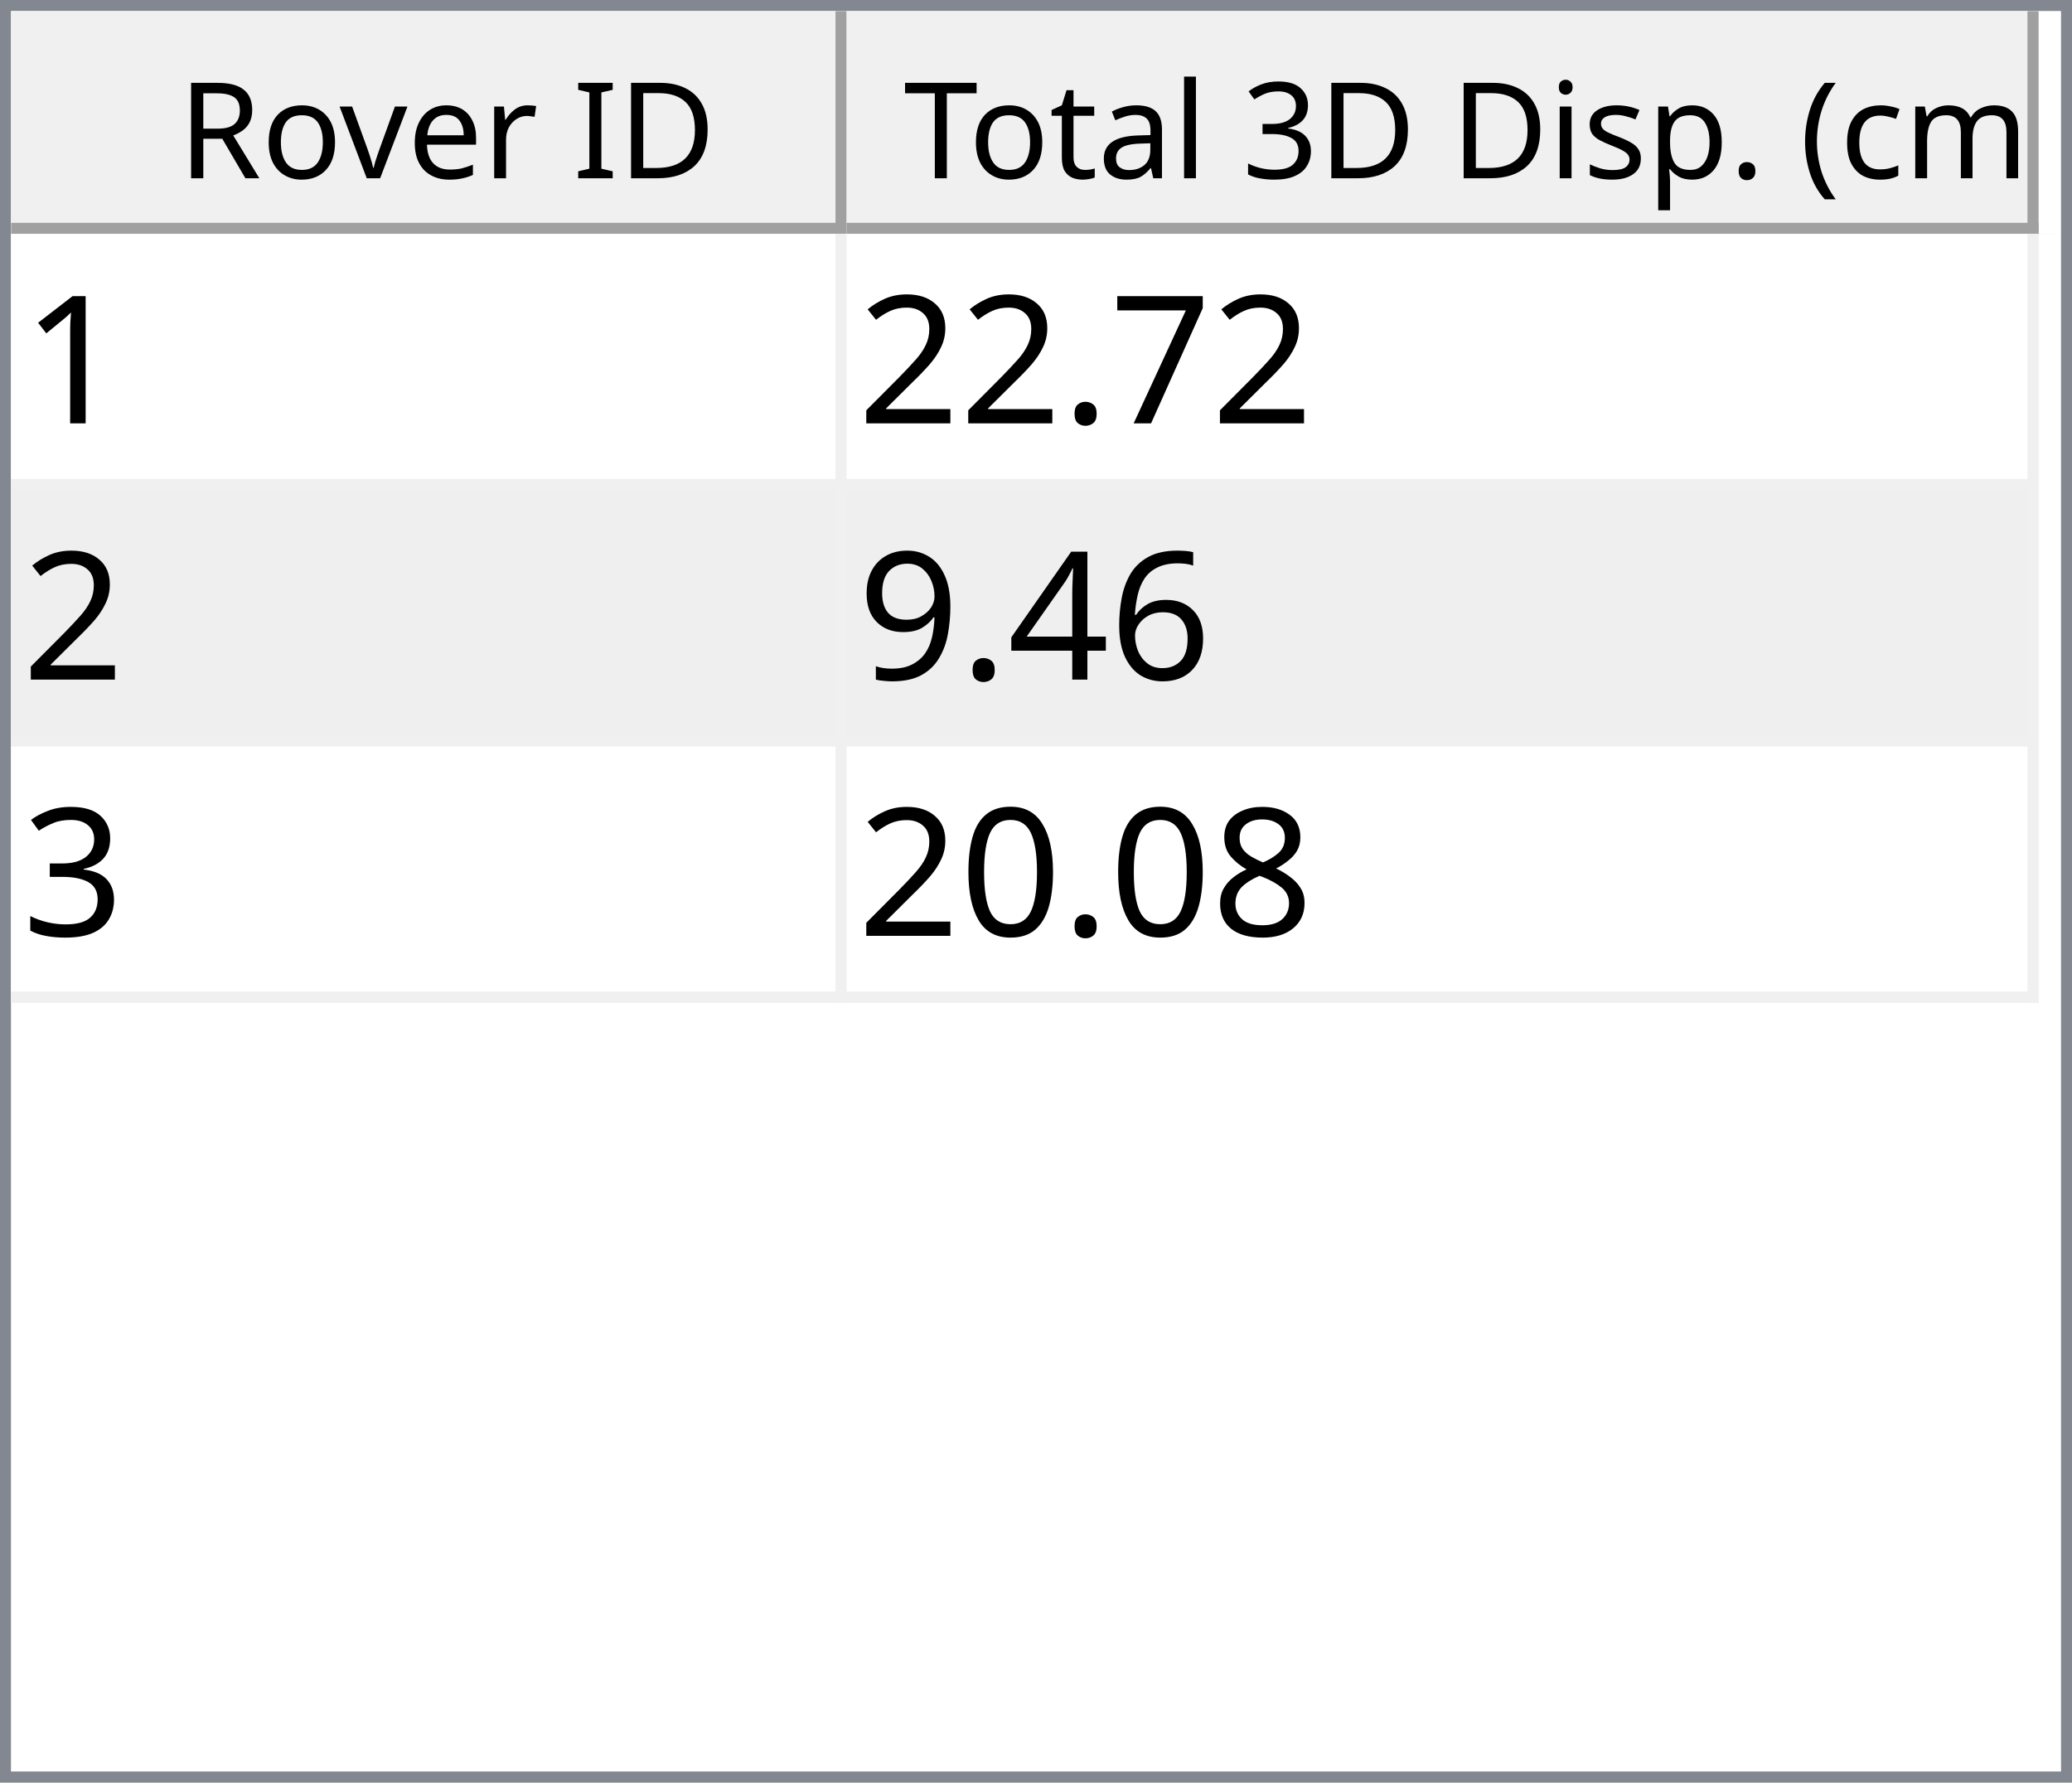
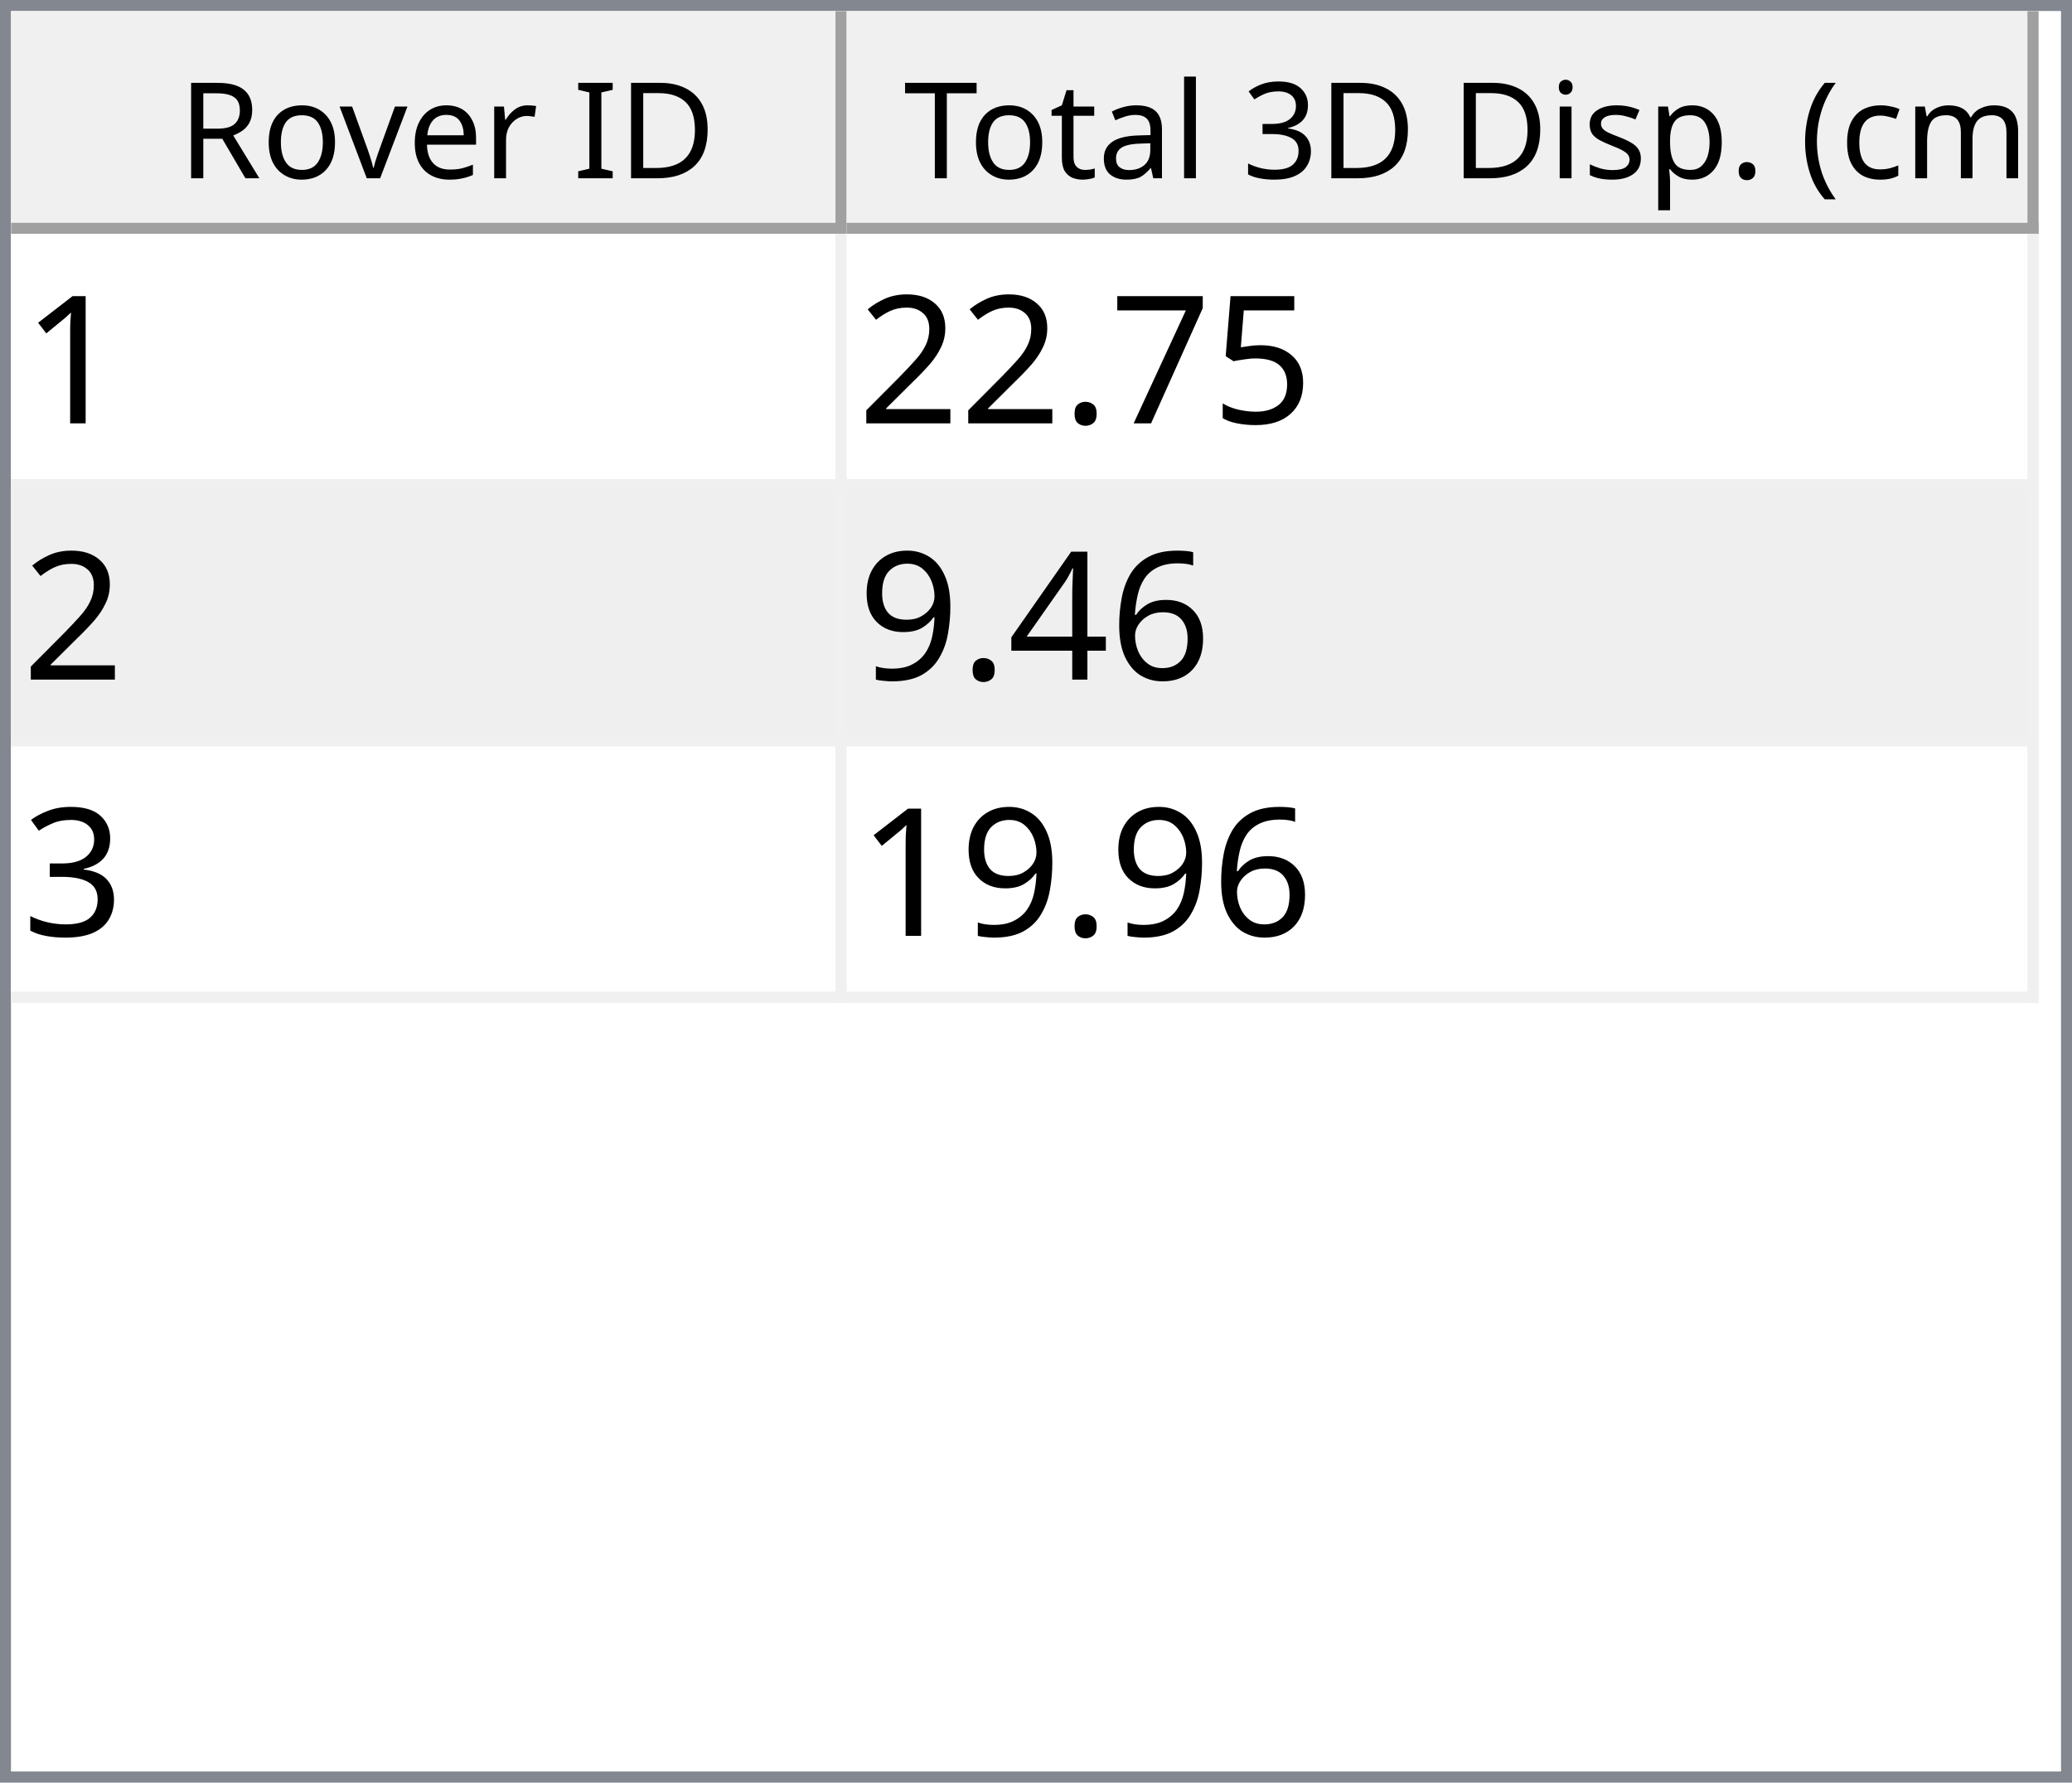
<svg xmlns="http://www.w3.org/2000/svg" style="fill-opacity:1; color-rendering:auto; color-interpolation:auto; text-rendering:auto; stroke:black; stroke-linecap:square; stroke-miterlimit:10; shape-rendering:auto; stroke-opacity:1; fill:black; stroke-dasharray:none; font-weight:normal; stroke-width:1; font-family:'Dialog'; font-style:normal; stroke-linejoin:miter; font-size:12px; stroke-dashoffset:0; image-rendering:auto;" width="186" height="160">
  <defs id="genericDefs" />
  <g>
    <defs id="defs1">
      <clipPath clipPathUnits="userSpaceOnUse" id="clipPath1">
        <path d="M0 0 L186 0 L186 160 L0 160 L0 0 Z" />
      </clipPath>
      <clipPath clipPathUnits="userSpaceOnUse" id="clipPath2">
        <path d="M0 0 L0 160 L186 160 L186 0 Z" />
      </clipPath>
      <clipPath clipPathUnits="userSpaceOnUse" id="clipPath3">
        <path d="M0 0 L0 20 L184 20 L184 0 Z" />
      </clipPath>
      <clipPath clipPathUnits="userSpaceOnUse" id="clipPath4">
        <path d="M0 0 L0 20 L75 20 L75 0 Z" />
      </clipPath>
      <clipPath clipPathUnits="userSpaceOnUse" id="clipPath5">
        <path d="M1 1 L1 19 L74 19 L74 1 Z" />
      </clipPath>
      <clipPath clipPathUnits="userSpaceOnUse" id="clipPath6">
        <path d="M0 0 L0 18 L73 18 L73 0 Z" />
      </clipPath>
      <clipPath clipPathUnits="userSpaceOnUse" id="clipPath7">
        <path d="M-0.5 -0.5 L-0.5 19.5 L74.5 19.5 L74.5 -0.5 Z" />
      </clipPath>
      <clipPath clipPathUnits="userSpaceOnUse" id="clipPath8">
        <path d="M0 0 L0 20 L107 20 L107 0 Z" />
      </clipPath>
      <clipPath clipPathUnits="userSpaceOnUse" id="clipPath9">
        <path d="M1 1 L1 19 L106 19 L106 1 Z" />
      </clipPath>
      <clipPath clipPathUnits="userSpaceOnUse" id="clipPath10">
        <path d="M0 0 L0 18 L105 18 L105 0 Z" />
      </clipPath>
      <clipPath clipPathUnits="userSpaceOnUse" id="clipPath11">
        <path d="M-0.5 -0.5 L-0.5 19.5 L106.5 19.5 L106.5 -0.5 Z" />
      </clipPath>
      <clipPath clipPathUnits="userSpaceOnUse" id="clipPath12">
        <path d="M0 0 L0 138 L184 138 L184 0 Z" />
      </clipPath>
      <clipPath clipPathUnits="userSpaceOnUse" id="clipPath13">
        <path d="M0 0 L0 69 L182 69 L182 0 Z" />
      </clipPath>
      <clipPath clipPathUnits="userSpaceOnUse" id="clipPath14">
        <path d="M-0.5 -0.5 L-0.5 68.5 L181.5 68.5 L181.5 -0.5 Z" />
      </clipPath>
      <clipPath clipPathUnits="userSpaceOnUse" id="clipPath15">
        <path d="M0 0 L0 22 L74 22 L74 0 Z" />
      </clipPath>
      <clipPath clipPathUnits="userSpaceOnUse" id="clipPath16">
        <path d="M0 0 L0 22 L106 22 L106 0 Z" />
      </clipPath>
      <font horiz-adv-x="64.551" id="font1">
        <font-face ascent="107.91" descent="25.098" units-per-em="100" style="font-style:normal; font-family:Segoe UI; font-weight:normal;" />
        <missing-glyph horiz-adv-x="64.551" d="M8.109 0 L8.109 68.266 L56.453 68.266 L56.453 0 L8.109 0 ZM15.328 7.234 L49.219 7.234 L49.219 61.031 L15.328 61.031 L15.328 7.234 Z" />
        <glyph unicode="D" horiz-adv-x="70.117" d="M9.188 0 L9.188 70.016 L28.516 70.016 Q65.531 70.016 65.531 35.891 Q65.531 19.672 55.25 9.836 Q44.969 0 27.734 0 L9.188 0 ZM17.391 62.594 L17.391 7.422 L27.828 7.422 Q41.609 7.422 49.273 14.797 Q56.938 22.172 56.938 35.688 Q56.938 62.594 28.328 62.594 L17.391 62.594 Z" />
        <glyph unicode="I" horiz-adv-x="26.611" d="M17.391 0 L9.188 0 L9.188 70.016 L17.391 70.016 L17.391 0 Z" />
        <glyph unicode=" " horiz-adv-x="27.393" d="" />
        <glyph unicode="r" horiz-adv-x="34.766" d="M34.188 41.891 Q32.078 43.5 28.125 43.5 Q23 43.5 19.555 38.672 Q16.109 33.844 16.109 25.484 L16.109 0 L8.109 0 L8.109 50 L16.109 50 L16.109 39.703 L16.312 39.703 Q18.016 44.969 21.531 47.922 Q25.047 50.875 29.391 50.875 Q32.516 50.875 34.188 50.203 L34.188 41.891 Z" />
        <glyph unicode="e" horiz-adv-x="52.295" d="M48.297 23 L12.984 23 Q13.188 14.656 17.484 10.109 Q21.781 5.562 29.297 5.562 Q37.75 5.562 44.828 11.141 L44.828 3.609 Q38.234 -1.172 27.391 -1.172 Q16.797 -1.172 10.742 5.641 Q4.688 12.453 4.688 24.812 Q4.688 36.469 11.305 43.82 Q17.922 51.172 27.734 51.172 Q37.547 51.172 42.922 44.828 Q48.297 38.484 48.297 27.203 L48.297 23 ZM40.094 29.781 Q40.047 36.719 36.75 40.578 Q33.453 44.438 27.594 44.438 Q21.922 44.438 17.969 40.383 Q14.016 36.328 13.094 29.781 L40.094 29.781 Z" />
        <glyph unicode="v" horiz-adv-x="47.9" d="M47.406 50 L27.484 0 L19.625 0 L0.688 50 L9.469 50 L22.172 13.672 Q23.578 9.672 23.922 6.688 L24.125 6.688 Q24.609 10.453 25.688 13.484 L38.969 50 L47.406 50 Z" />
        <glyph unicode="o" horiz-adv-x="58.594" d="M29 -1.172 Q17.922 -1.172 11.305 5.836 Q4.688 12.844 4.688 24.422 Q4.688 37.016 11.57 44.094 Q18.453 51.172 30.172 51.172 Q41.359 51.172 47.633 44.289 Q53.906 37.406 53.906 25.203 Q53.906 13.234 47.141 6.031 Q40.375 -1.172 29 -1.172 ZM29.594 44.438 Q21.875 44.438 17.383 39.188 Q12.891 33.938 12.891 24.703 Q12.891 15.828 17.43 10.695 Q21.969 5.562 29.594 5.562 Q37.359 5.562 41.531 10.594 Q45.703 15.625 45.703 24.906 Q45.703 34.281 41.531 39.359 Q37.359 44.438 29.594 44.438 Z" />
        <glyph unicode="R" horiz-adv-x="59.814" d="M59.375 0 L49.609 0 L37.891 19.625 Q36.281 22.359 34.766 24.289 Q33.25 26.219 31.664 27.438 Q30.078 28.656 28.25 29.219 Q26.422 29.781 24.125 29.781 L17.391 29.781 L17.391 0 L9.188 0 L9.188 70.016 L30.078 70.016 Q34.672 70.016 38.555 68.867 Q42.438 67.719 45.289 65.375 Q48.141 63.031 49.758 59.547 Q51.375 56.062 51.375 51.375 Q51.375 47.703 50.273 44.656 Q49.172 41.609 47.148 39.211 Q45.125 36.812 42.266 35.133 Q39.406 33.453 35.844 32.516 L35.844 32.328 Q37.594 31.547 38.891 30.547 Q40.188 29.547 41.359 28.18 Q42.531 26.812 43.68 25.078 Q44.828 23.344 46.234 21.047 L59.375 0 ZM17.391 62.594 L17.391 37.203 L28.516 37.203 Q31.594 37.203 34.203 38.133 Q36.812 39.062 38.719 40.797 Q40.625 42.531 41.703 45.047 Q42.781 47.562 42.781 50.688 Q42.781 56.297 39.141 59.445 Q35.5 62.594 28.609 62.594 L17.391 62.594 Z" />
        <glyph unicode=")" horiz-adv-x="30.176" d="M8.297 -15.922 L1.172 -15.922 Q16.406 2.344 16.406 26.812 Q16.406 51.469 1.078 70.016 L8.297 70.016 Q23.531 52.156 23.531 26.703 Q23.531 1.375 8.297 -15.922 Z" />
        <glyph unicode="m" horiz-adv-x="86.133" d="M79.109 0 L71.094 0 L71.094 28.719 Q71.094 37.016 68.531 40.727 Q65.969 44.438 59.906 44.438 Q54.781 44.438 51.195 39.75 Q47.609 35.062 47.609 28.516 L47.609 0 L39.594 0 L39.594 29.688 Q39.594 44.438 28.219 44.438 Q22.953 44.438 19.531 40.016 Q16.109 35.594 16.109 28.516 L16.109 0 L8.109 0 L8.109 50 L16.109 50 L16.109 42.094 L16.312 42.094 Q21.625 51.172 31.844 51.172 Q36.969 51.172 40.773 48.312 Q44.578 45.453 46 40.828 Q51.562 51.172 62.594 51.172 Q79.109 51.172 79.109 30.812 L79.109 0 Z" />
        <glyph unicode="c" horiz-adv-x="46.191" d="M42.188 2.297 Q36.422 -1.172 28.516 -1.172 Q17.828 -1.172 11.258 5.789 Q4.688 12.75 4.688 23.828 Q4.688 36.188 11.766 43.68 Q18.844 51.172 30.672 51.172 Q37.25 51.172 42.281 48.734 L42.281 40.531 Q36.719 44.438 30.375 44.438 Q22.703 44.438 17.797 38.945 Q12.891 33.453 12.891 24.516 Q12.891 15.719 17.508 10.641 Q22.125 5.562 29.891 5.562 Q36.422 5.562 42.188 9.906 L42.188 2.297 Z" />
        <glyph unicode="(" horiz-adv-x="30.176" d="M29.109 -15.922 L21.969 -15.922 Q6.844 1.375 6.844 26.703 Q6.844 52.156 21.969 70.016 L29.203 70.016 Q13.875 51.469 13.875 26.812 Q13.875 2.344 29.109 -15.922 Z" />
        <glyph unicode="." horiz-adv-x="21.68" d="M10.891 -1.078 Q8.641 -1.078 7.055 0.539 Q5.469 2.156 5.469 4.391 Q5.469 6.641 7.055 8.273 Q8.641 9.906 10.891 9.906 Q13.188 9.906 14.797 8.273 Q16.406 6.641 16.406 4.391 Q16.406 2.156 14.797 0.539 Q13.188 -1.078 10.891 -1.078 Z" />
        <glyph unicode="p" horiz-adv-x="58.789" d="M16.312 7.234 L16.109 7.234 L16.109 -23 L8.109 -23 L8.109 50 L16.109 50 L16.109 41.219 L16.312 41.219 Q22.219 51.172 33.594 51.172 Q43.266 51.172 48.688 44.461 Q54.109 37.75 54.109 26.469 Q54.109 13.922 48 6.375 Q41.891 -1.172 31.297 -1.172 Q21.578 -1.172 16.312 7.234 ZM16.109 27.391 L16.109 20.406 Q16.109 14.203 20.141 9.883 Q24.172 5.562 30.375 5.562 Q37.641 5.562 41.773 11.133 Q45.906 16.703 45.906 26.609 Q45.906 34.969 42.047 39.703 Q38.188 44.438 31.594 44.438 Q24.609 44.438 20.359 39.578 Q16.109 34.719 16.109 27.391 Z" />
        <glyph unicode="s" horiz-adv-x="42.432" d="M5.078 1.812 L5.078 10.406 Q11.625 5.562 19.484 5.562 Q30.031 5.562 30.031 12.594 Q30.031 14.594 29.125 15.992 Q28.219 17.391 26.68 18.461 Q25.141 19.531 23.07 20.383 Q21 21.234 18.609 22.172 Q15.281 23.484 12.766 24.828 Q10.25 26.172 8.57 27.859 Q6.891 29.547 6.031 31.695 Q5.172 33.844 5.172 36.719 Q5.172 40.234 6.789 42.945 Q8.406 45.656 11.086 47.484 Q13.766 49.312 17.211 50.242 Q20.656 51.172 24.312 51.172 Q30.812 51.172 35.938 48.922 L35.938 40.828 Q30.422 44.438 23.25 44.438 Q21 44.438 19.195 43.922 Q17.391 43.406 16.094 42.477 Q14.797 41.547 14.086 40.258 Q13.375 38.969 13.375 37.406 Q13.375 35.453 14.086 34.133 Q14.797 32.812 16.164 31.789 Q17.531 30.766 19.484 29.938 Q21.438 29.109 23.922 28.125 Q27.25 26.859 29.883 25.516 Q32.516 24.172 34.375 22.484 Q36.234 20.797 37.234 18.602 Q38.234 16.406 38.234 13.375 Q38.234 9.672 36.602 6.938 Q34.969 4.203 32.234 2.398 Q29.5 0.594 25.93 -0.289 Q22.359 -1.172 18.453 -1.172 Q10.75 -1.172 5.078 1.812 Z" />
        <glyph unicode="i" horiz-adv-x="24.219" d="M12.203 62.703 Q10.062 62.703 8.547 64.164 Q7.031 65.625 7.031 67.875 Q7.031 70.125 8.547 71.609 Q10.062 73.094 12.203 73.094 Q14.406 73.094 15.945 71.609 Q17.484 70.125 17.484 67.875 Q17.484 65.719 15.945 64.211 Q14.406 62.703 12.203 62.703 ZM16.109 0 L8.109 0 L8.109 50 L16.109 50 L16.109 0 Z" />
        <glyph unicode="3" horiz-adv-x="53.906" d="M46.531 19.828 Q46.531 15.094 44.75 11.211 Q42.969 7.328 39.719 4.57 Q36.469 1.812 31.93 0.297 Q27.391 -1.219 21.922 -1.219 Q11.922 -1.219 6 2.594 L6 11.188 Q13.094 5.609 22.219 5.609 Q25.875 5.609 28.828 6.539 Q31.781 7.469 33.906 9.227 Q36.031 10.984 37.18 13.477 Q38.328 15.969 38.328 19.094 Q38.328 32.812 18.797 32.812 L12.984 32.812 L12.984 39.594 L18.5 39.594 Q35.797 39.594 35.797 52.484 Q35.797 64.406 22.609 64.406 Q15.188 64.406 8.688 59.422 L8.688 67.188 Q15.375 71.188 24.609 71.188 Q29 71.188 32.57 69.969 Q36.141 68.75 38.68 66.555 Q41.219 64.359 42.609 61.281 Q44 58.203 44 54.5 Q44 40.672 30.031 36.719 L30.031 36.531 Q33.594 36.141 36.625 34.797 Q39.656 33.453 41.852 31.305 Q44.047 29.156 45.289 26.25 Q46.531 23.344 46.531 19.828 Z" />
        <glyph unicode="l" horiz-adv-x="24.219" d="M16.109 0 L8.109 0 L8.109 74.031 L16.109 74.031 L16.109 0 Z" />
        <glyph unicode="a" horiz-adv-x="50.879" d="M43.891 0 L35.891 0 L35.891 7.812 L35.688 7.812 Q30.469 -1.172 20.312 -1.172 Q12.844 -1.172 8.617 2.781 Q4.391 6.734 4.391 13.281 Q4.391 27.297 20.906 29.594 L35.891 31.688 Q35.891 44.438 25.594 44.438 Q16.547 44.438 9.281 38.281 L9.281 46.484 Q16.656 51.172 26.266 51.172 Q43.891 51.172 43.891 32.516 L43.891 0 ZM35.891 25.297 L23.828 23.641 Q18.266 22.859 15.43 20.875 Q12.594 18.891 12.594 13.875 Q12.594 10.203 15.211 7.883 Q17.828 5.562 22.172 5.562 Q28.125 5.562 32.008 9.742 Q35.891 13.922 35.891 20.312 L35.891 25.297 Z" />
        <glyph unicode="t" horiz-adv-x="33.887" d="M31.297 0.484 Q28.469 -1.078 23.828 -1.078 Q10.688 -1.078 10.688 13.578 L10.688 43.172 L2.094 43.172 L2.094 50 L10.688 50 L10.688 62.203 L18.703 64.797 L18.703 50 L31.297 50 L31.297 43.172 L18.703 43.172 L18.703 14.984 Q18.703 9.969 20.414 7.82 Q22.125 5.672 26.078 5.672 Q29.109 5.672 31.297 7.328 L31.297 0.484 Z" />
        <glyph unicode="T" horiz-adv-x="52.393" d="M50.594 62.594 L30.375 62.594 L30.375 0 L22.172 0 L22.172 62.594 L2 62.594 L2 70.016 L50.594 70.016 L50.594 62.594 Z" />
      </font>
      <font horiz-adv-x="75.0" id="font2">
        <font-face ascent="100.537" descent="21.973" units-per-em="100" style="font-style:normal; font-family:sans-serif; font-weight:normal;" />
        <missing-glyph horiz-adv-x="75.0" d="M12.5 0 L12.5 62.5 L62.5 62.5 L62.5 0 L12.5 0 ZM14.062 1.562 L60.938 1.562 L60.938 60.938 L14.062 60.938 L14.062 1.562 Z" />
        <glyph unicode="1" horiz-adv-x="55.615" d="M37.25 0 L28.469 0 L28.469 56 Q25.297 52.984 20.141 49.953 Q14.984 46.922 10.891 45.406 L10.891 53.906 Q18.266 57.375 23.781 62.305 Q29.297 67.234 31.594 71.875 L37.25 71.875 L37.25 0 Z" />
+         <glyph unicode="5" horiz-adv-x="55.615" d="M4.156 18.75 L13.375 19.531 Q14.406 12.797 18.141 9.398 Q21.875 6 27.156 6 Q33.5 6 37.891 10.789 Q42.281 15.578 42.281 23.484 Q42.281 31 38.062 35.352 Q33.844 39.703 27 39.703 Q22.75 39.703 19.336 37.773 Q15.922 35.844 13.969 32.766 L5.719 33.844 L12.641 70.609 L48.25 70.609 L48.25 62.203 L19.672 62.203 L15.828 42.969 Q22.266 47.469 29.344 47.469 Q38.719 47.469 45.164 40.969 Q51.609 34.469 51.609 24.266 Q51.609 14.547 45.953 7.469 Q39.062 -1.219 27.156 -1.219 Q17.391 -1.219 11.211 4.25 Q5.031 9.719 4.156 18.75 Z" />
        <glyph unicode="7" horiz-adv-x="55.615" d="M4.734 62.203 L4.734 70.656 L51.078 70.656 L51.078 63.812 Q44.234 56.547 37.523 44.484 Q30.812 32.422 27.156 19.672 Q24.516 10.688 23.781 0 L14.75 0 Q14.891 8.453 18.062 20.414 Q21.234 32.375 27.172 43.484 Q33.109 54.594 39.797 62.203 L4.734 62.203 Z" />
        <glyph unicode="." horiz-adv-x="27.783" d="M9.078 0 L9.078 10.016 L19.094 10.016 L19.094 0 L9.078 0 Z" />
        <glyph unicode="2" horiz-adv-x="55.615" d="M50.344 8.453 L50.344 0 L3.031 0 Q2.938 3.172 4.047 6.109 Q5.859 10.938 9.836 15.625 Q13.812 20.312 21.344 26.469 Q33.016 36.031 37.117 41.625 Q41.219 47.219 41.219 52.203 Q41.219 57.422 37.477 61.008 Q33.734 64.594 27.734 64.594 Q21.391 64.594 17.578 60.789 Q13.766 56.984 13.719 50.25 L4.688 51.172 Q5.609 61.281 11.664 66.578 Q17.719 71.875 27.938 71.875 Q38.234 71.875 44.242 66.164 Q50.25 60.453 50.25 52 Q50.25 47.703 48.492 43.555 Q46.734 39.406 42.656 34.812 Q38.578 30.219 29.109 22.219 Q21.188 15.578 18.945 13.211 Q16.703 10.844 15.234 8.453 L50.344 8.453 Z" />
        <glyph unicode="6" horiz-adv-x="55.615" d="M49.75 54.047 L41.016 53.375 Q39.844 58.547 37.703 60.891 Q34.125 64.656 28.906 64.656 Q24.703 64.656 21.531 62.312 Q17.391 59.281 14.992 53.469 Q12.594 47.656 12.5 36.922 Q15.672 41.75 20.266 44.094 Q24.859 46.438 29.891 46.438 Q38.672 46.438 44.852 39.969 Q51.031 33.5 51.031 23.25 Q51.031 16.5 48.125 10.719 Q45.219 4.938 40.141 1.859 Q35.062 -1.219 28.609 -1.219 Q17.625 -1.219 10.695 6.859 Q3.766 14.938 3.766 33.5 Q3.766 54.25 11.422 63.672 Q18.109 71.875 29.438 71.875 Q37.891 71.875 43.289 67.141 Q48.688 62.406 49.75 54.047 ZM13.875 23.188 Q13.875 18.656 15.797 14.508 Q17.719 10.359 21.188 8.18 Q24.656 6 28.469 6 Q34.031 6 38.039 10.492 Q42.047 14.984 42.047 22.703 Q42.047 30.125 38.086 34.398 Q34.125 38.672 28.125 38.672 Q22.172 38.672 18.023 34.398 Q13.875 30.125 13.875 23.188 Z" />
        <glyph unicode="4" horiz-adv-x="55.615" d="M32.328 0 L32.328 17.141 L1.266 17.141 L1.266 25.203 L33.938 71.578 L41.109 71.578 L41.109 25.203 L50.781 25.203 L50.781 17.141 L41.109 17.141 L41.109 0 L32.328 0 ZM32.328 25.203 L32.328 57.469 L9.906 25.203 L32.328 25.203 Z" />
        <glyph unicode="9" horiz-adv-x="55.615" d="M5.469 16.547 L13.922 17.328 Q14.984 11.375 18.016 8.688 Q21.047 6 25.781 6 Q29.828 6 32.883 7.859 Q35.938 9.719 37.891 12.82 Q39.844 15.922 41.164 21.195 Q42.484 26.469 42.484 31.938 Q42.484 32.516 42.438 33.688 Q39.797 29.5 35.234 26.883 Q30.672 24.266 25.344 24.266 Q16.453 24.266 10.305 30.711 Q4.156 37.156 4.156 47.703 Q4.156 58.594 10.578 65.234 Q17 71.875 26.656 71.875 Q33.641 71.875 39.43 68.117 Q45.219 64.359 48.219 57.398 Q51.219 50.438 51.219 37.25 Q51.219 23.531 48.242 15.406 Q45.266 7.281 39.383 3.031 Q33.5 -1.219 25.594 -1.219 Q17.188 -1.219 11.867 3.445 Q6.547 8.109 5.469 16.547 ZM41.453 48.141 Q41.453 55.719 37.43 60.156 Q33.406 64.594 27.734 64.594 Q21.875 64.594 17.531 59.812 Q13.188 55.031 13.188 47.406 Q13.188 40.578 17.312 36.305 Q21.438 32.031 27.484 32.031 Q33.594 32.031 37.523 36.305 Q41.453 40.578 41.453 48.141 Z" />
        <glyph unicode="3" horiz-adv-x="55.615" d="M4.203 18.891 L12.984 20.062 Q14.5 12.594 18.141 9.297 Q21.781 6 27 6 Q33.203 6 37.477 10.297 Q41.75 14.594 41.75 20.953 Q41.75 27 37.797 30.93 Q33.844 34.859 27.734 34.859 Q25.25 34.859 21.531 33.891 L22.516 41.609 Q23.391 41.5 23.922 41.5 Q29.547 41.5 34.039 44.43 Q38.531 47.359 38.531 53.469 Q38.531 58.297 35.258 61.477 Q31.984 64.656 26.812 64.656 Q21.688 64.656 18.266 61.43 Q14.844 58.203 13.875 51.766 L5.078 53.328 Q6.688 62.156 12.398 67.016 Q18.109 71.875 26.609 71.875 Q32.469 71.875 37.398 69.359 Q42.328 66.844 44.945 62.5 Q47.562 58.156 47.562 53.266 Q47.562 48.641 45.07 44.828 Q42.578 41.016 37.703 38.766 Q44.047 37.312 47.562 32.695 Q51.078 28.078 51.078 21.141 Q51.078 11.766 44.242 5.25 Q37.406 -1.266 26.953 -1.266 Q17.531 -1.266 11.305 4.352 Q5.078 9.969 4.203 18.891 Z" />
-         <glyph unicode="8" horiz-adv-x="55.615" d="M17.672 38.812 Q12.203 40.828 9.57 44.539 Q6.938 48.25 6.938 53.422 Q6.938 61.234 12.555 66.555 Q18.172 71.875 27.484 71.875 Q36.859 71.875 42.578 66.43 Q48.297 60.984 48.297 53.172 Q48.297 48.188 45.68 44.508 Q43.062 40.828 37.75 38.812 Q44.344 36.672 47.781 31.883 Q51.219 27.094 51.219 20.453 Q51.219 11.281 44.727 5.031 Q38.234 -1.219 27.641 -1.219 Q17.047 -1.219 10.547 5.055 Q4.047 11.328 4.047 20.703 Q4.047 27.688 7.594 32.398 Q11.141 37.109 17.672 38.812 ZM15.922 53.719 Q15.922 48.641 19.195 45.414 Q22.469 42.188 27.688 42.188 Q32.766 42.188 36.016 45.383 Q39.266 48.578 39.266 53.219 Q39.266 58.062 35.914 61.359 Q32.562 64.656 27.594 64.656 Q22.562 64.656 19.242 61.43 Q15.922 58.203 15.922 53.719 ZM13.094 20.656 Q13.094 16.891 14.875 13.375 Q16.656 9.859 20.172 7.93 Q23.688 6 27.734 6 Q34.031 6 38.133 10.055 Q42.234 14.109 42.234 20.359 Q42.234 26.703 38.016 30.859 Q33.797 35.016 27.438 35.016 Q21.234 35.016 17.164 30.914 Q13.094 26.812 13.094 20.656 Z" />
-         <glyph unicode="0" horiz-adv-x="55.615" d="M4.156 35.297 Q4.156 48 6.766 55.742 Q9.375 63.484 14.523 67.68 Q19.672 71.875 27.484 71.875 Q33.25 71.875 37.594 69.555 Q41.938 67.234 44.773 62.867 Q47.609 58.5 49.219 52.227 Q50.828 45.953 50.828 35.297 Q50.828 22.703 48.242 14.969 Q45.656 7.234 40.508 3.008 Q35.359 -1.219 27.484 -1.219 Q17.141 -1.219 11.234 6.203 Q4.156 15.141 4.156 35.297 ZM13.188 35.297 Q13.188 17.672 17.312 11.836 Q21.438 6 27.484 6 Q33.547 6 37.672 11.859 Q41.797 17.719 41.797 35.297 Q41.797 52.984 37.672 58.789 Q33.547 64.594 27.391 64.594 Q21.344 64.594 17.719 59.469 Q13.188 52.938 13.188 35.297 Z" />
      </font>
    </defs>
    <g style="fill:white; stroke:white;">
      <rect x="0" y="0" width="186" style="clip-path:url(#clipPath1); stroke:none;" height="160" />
    </g>
    <g style="fill:white; text-rendering:optimizeSpeed; color-rendering:optimizeSpeed; image-rendering:optimizeSpeed; shape-rendering:crispEdges; stroke:white; color-interpolation:sRGB;">
      <rect x="0" width="186" height="160" y="0" style="stroke:none;" />
      <path style="stroke:none;" d="M0 160 L186 160 L186 0 L0 0 Z" />
    </g>
    <g style="fill:rgb(240,240,240); font-family:'Segoe UI'; stroke:rgb(240,240,240);">
      <rect x="0" y="0" width="186" style="clip-path:url(#clipPath2); stroke:none;" height="160" />
    </g>
    <g style="fill:rgb(130,135,144); font-family:'Segoe UI'; stroke:rgb(130,135,144);">
      <path d="M0 0 L186 0 L186 160 L0 160 L0 0 ZM1 1 L185 1 L185 159 L1 159 L1 1 Z" style="fill-rule:evenodd; clip-path:url(#clipPath2); stroke:none;" />
    </g>
    <g style="fill:white; font-family:'Segoe UI'; stroke:white;" transform="translate(1,1)">
      <rect x="0" y="0" width="184" style="clip-path:url(#clipPath3); stroke:none;" height="20" />
    </g>
    <g style="fill:rgb(240,240,240); font-family:'Segoe UI'; stroke:rgb(240,240,240);" transform="translate(1,1)">
      <rect x="0" y="0" width="75" style="clip-path:url(#clipPath4); stroke:none;" height="20" />
    </g>
    <g style="font-family:'Segoe UI';" transform="translate(2,2)">
      <text x="14" xml:space="preserve" y="14" style="clip-path:url(#clipPath6); stroke:none;">Rover ID</text>
    </g>
    <g style="fill:rgb(160,160,160); font-family:'Segoe UI'; stroke:rgb(160,160,160); stroke-linejoin:bevel;" transform="translate(1.5,1.5)">
      <line x1="74" x2="74" y1="0" style="fill:none; clip-path:url(#clipPath7);" y2="19" />
    </g>
    <g style="fill:rgb(160,160,160); font-family:'Segoe UI'; stroke:rgb(160,160,160); stroke-linejoin:bevel;" transform="matrix(1,0,0,1,1,1) translate(0.5,0.5)">
      <line x1="0" x2="74" y1="19" style="fill:none; clip-path:url(#clipPath7);" y2="19" />
    </g>
    <g style="fill:rgb(240,240,240); font-family:'Segoe UI'; stroke:rgb(240,240,240);" transform="translate(76,1)">
      <rect x="0" y="0" width="107" style="clip-path:url(#clipPath8); stroke:none;" height="20" />
    </g>
    <g style="font-family:'Segoe UI';" transform="translate(77,2)">
      <text x="1" xml:space="preserve" y="14" style="clip-path:url(#clipPath10); stroke:none;"> Total 3D Disp. (cm)</text>
    </g>
    <g style="fill:rgb(160,160,160); font-family:'Segoe UI'; stroke:rgb(160,160,160); stroke-linejoin:bevel;" transform="translate(76.5,1.5)">
      <line x1="106" x2="106" y1="0" style="fill:none; clip-path:url(#clipPath11);" y2="19" />
    </g>
    <g style="fill:rgb(160,160,160); font-family:'Segoe UI'; stroke:rgb(160,160,160); stroke-linejoin:bevel;" transform="matrix(1,0,0,1,76,1) translate(0.5,0.5)">
      <line x1="0" x2="106" y1="19" style="fill:none; clip-path:url(#clipPath11);" y2="19" />
    </g>
    <g style="fill:white; font-family:'Segoe UI'; stroke:white;" transform="translate(1,21)">
      <rect x="0" y="0" width="184" style="clip-path:url(#clipPath12); stroke:none;" height="138" />
    </g>
    <g style="fill:rgb(240,240,240); font-size:16px; font-family:sans-serif; stroke:rgb(240,240,240);" transform="translate(1,21)">
      <rect x="0" y="0" width="182" style="clip-path:url(#clipPath13); stroke:none;" height="69" />
      <line transform="translate(0.5,0.5)" x1="0" x2="181" y1="22" style="clip-path:url(#clipPath14); fill:none; stroke-linejoin:bevel;" y2="22" />
    </g>
    <g transform="matrix(1,0,0,1,1,21) translate(0.5,0.5)" style="fill:rgb(240,240,240); font-size:16px; font-family:sans-serif; stroke:rgb(240,240,240); stroke-linejoin:bevel;">
      <line x1="0" x2="181" y1="45" style="fill:none; clip-path:url(#clipPath14);" y2="45" />
    </g>
    <g transform="matrix(1,0,0,1,1,21) translate(0.5,0.5)" style="fill:rgb(240,240,240); font-size:16px; font-family:sans-serif; stroke:rgb(240,240,240); stroke-linejoin:bevel;">
      <line x1="0" x2="181" y1="68" style="fill:none; clip-path:url(#clipPath14);" y2="68" />
    </g>
    <g transform="matrix(1,0,0,1,1,21) translate(0.5,0.5)" style="fill:rgb(240,240,240); font-size:16px; font-family:sans-serif; stroke:rgb(240,240,240); stroke-linejoin:bevel;">
      <line x1="74" x2="74" y1="0" style="fill:none; clip-path:url(#clipPath14);" y2="68" />
    </g>
    <g transform="matrix(1,0,0,1,1,21) translate(0.5,0.5)" style="fill:rgb(240,240,240); font-size:16px; font-family:sans-serif; stroke:rgb(240,240,240); stroke-linejoin:bevel;">
      <line x1="181" x2="181" y1="0" style="fill:none; clip-path:url(#clipPath14);" y2="68" />
    </g>
    <g style="fill:white; font-size:16px; font-family:sans-serif; stroke:white;" transform="matrix(1,0,0,1,1,21)">
      <rect x="0" y="0" width="74" style="clip-path:url(#clipPath15); stroke:none;" height="22" />
      <text x="1" y="17" style="fill:black; clip-path:url(#clipPath15); stroke:none;" xml:space="preserve">1</text>
    </g>
    <g style="fill:white; font-size:16px; font-family:sans-serif; stroke:white;" transform="matrix(1,0,0,1,1,21) translate(75,0)">
      <rect x="0" y="0" width="106" style="clip-path:url(#clipPath16); stroke:none;" height="22" />
-       <text x="1" y="17" style="fill:black; clip-path:url(#clipPath16); stroke:none;" xml:space="preserve">22.72</text>
+       <text x="1" y="17" style="fill:black; clip-path:url(#clipPath16); stroke:none;" xml:space="preserve">22.75</text>
    </g>
    <g style="fill:rgb(239,239,239); font-size:16px; font-family:sans-serif; stroke:rgb(239,239,239);" transform="matrix(1,0,0,1,1,21) translate(0,23)">
      <rect x="0" y="0" width="74" style="clip-path:url(#clipPath15); stroke:none;" height="22" />
      <text x="1" y="17" style="fill:black; clip-path:url(#clipPath15); stroke:none;" xml:space="preserve">2</text>
    </g>
    <g style="fill:rgb(239,239,239); font-size:16px; font-family:sans-serif; stroke:rgb(239,239,239);" transform="matrix(1,0,0,1,1,21) translate(75,23)">
      <rect x="0" y="0" width="106" style="clip-path:url(#clipPath16); stroke:none;" height="22" />
      <text x="1" y="17" style="fill:black; clip-path:url(#clipPath16); stroke:none;" xml:space="preserve">9.46</text>
    </g>
    <g style="fill:white; font-size:16px; font-family:sans-serif; stroke:white;" transform="matrix(1,0,0,1,1,21) translate(0,46)">
      <rect x="0" y="0" width="74" style="clip-path:url(#clipPath15); stroke:none;" height="22" />
      <text x="1" y="17" style="fill:black; clip-path:url(#clipPath15); stroke:none;" xml:space="preserve">3</text>
    </g>
    <g style="fill:white; font-size:16px; font-family:sans-serif; stroke:white;" transform="matrix(1,0,0,1,1,21) translate(75,46)">
      <rect x="0" y="0" width="106" style="clip-path:url(#clipPath16); stroke:none;" height="22" />
-       <text x="1" y="17" style="fill:black; clip-path:url(#clipPath16); stroke:none;" xml:space="preserve">20.08</text>
+       <text x="1" y="17" style="fill:black; clip-path:url(#clipPath16); stroke:none;" xml:space="preserve">19.96</text>
    </g>
  </g>
</svg>
